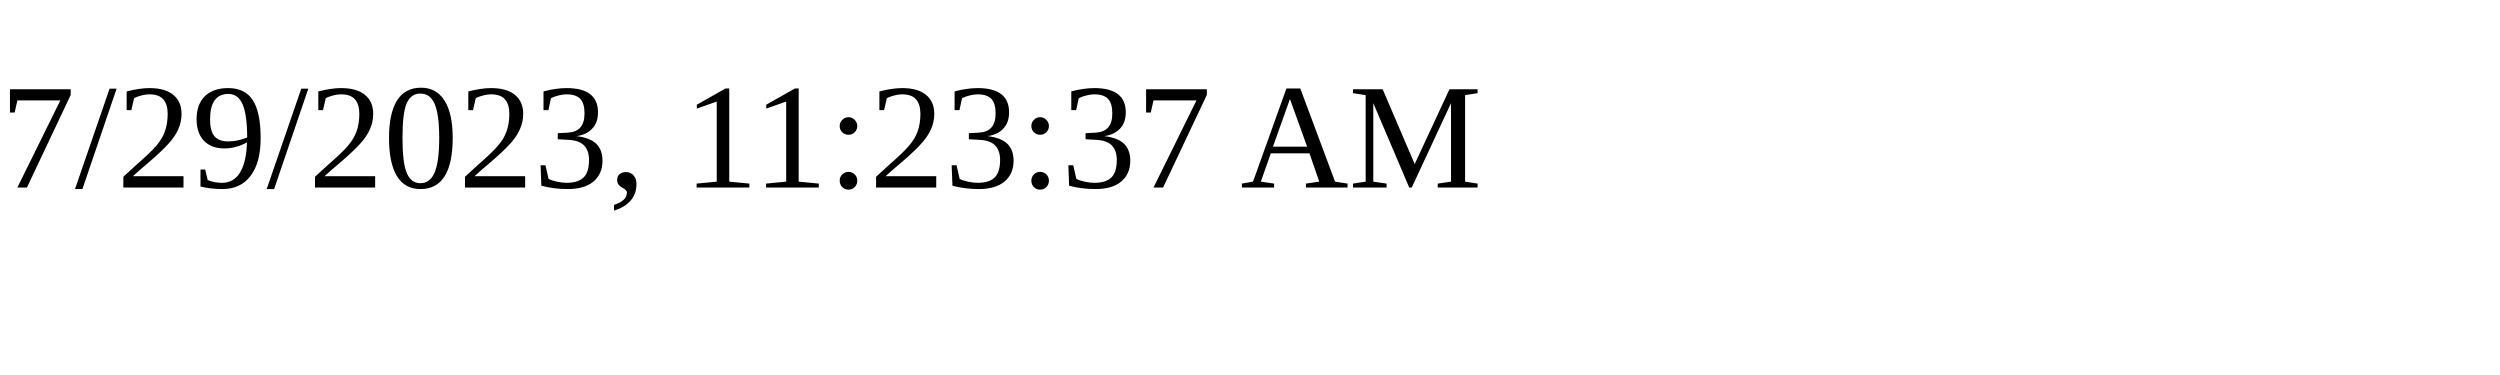
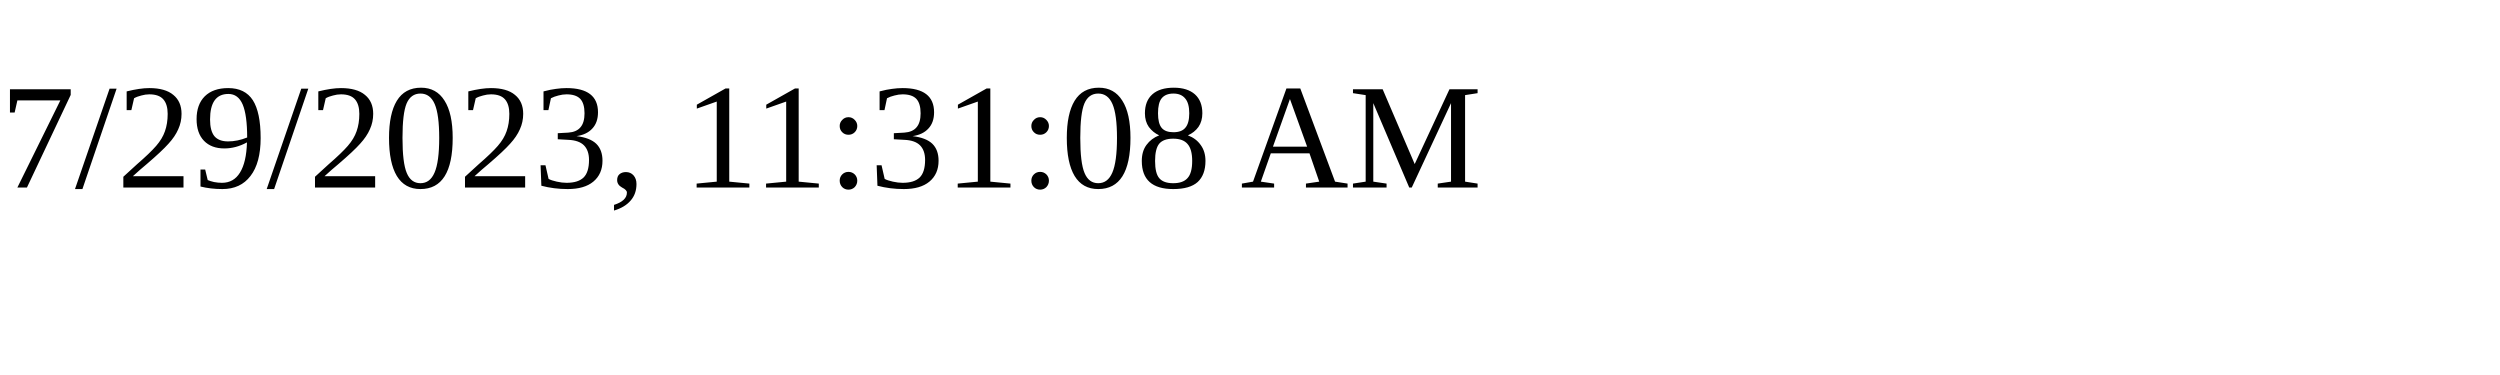
<svg xmlns="http://www.w3.org/2000/svg" height="30" width="200">
-   <text x="0" y="15">7/29/2023, 11:23:37 AM</text>
+   <text x="0" y="15">7/29/2023, 11:31:08 AM</text>
</svg>
